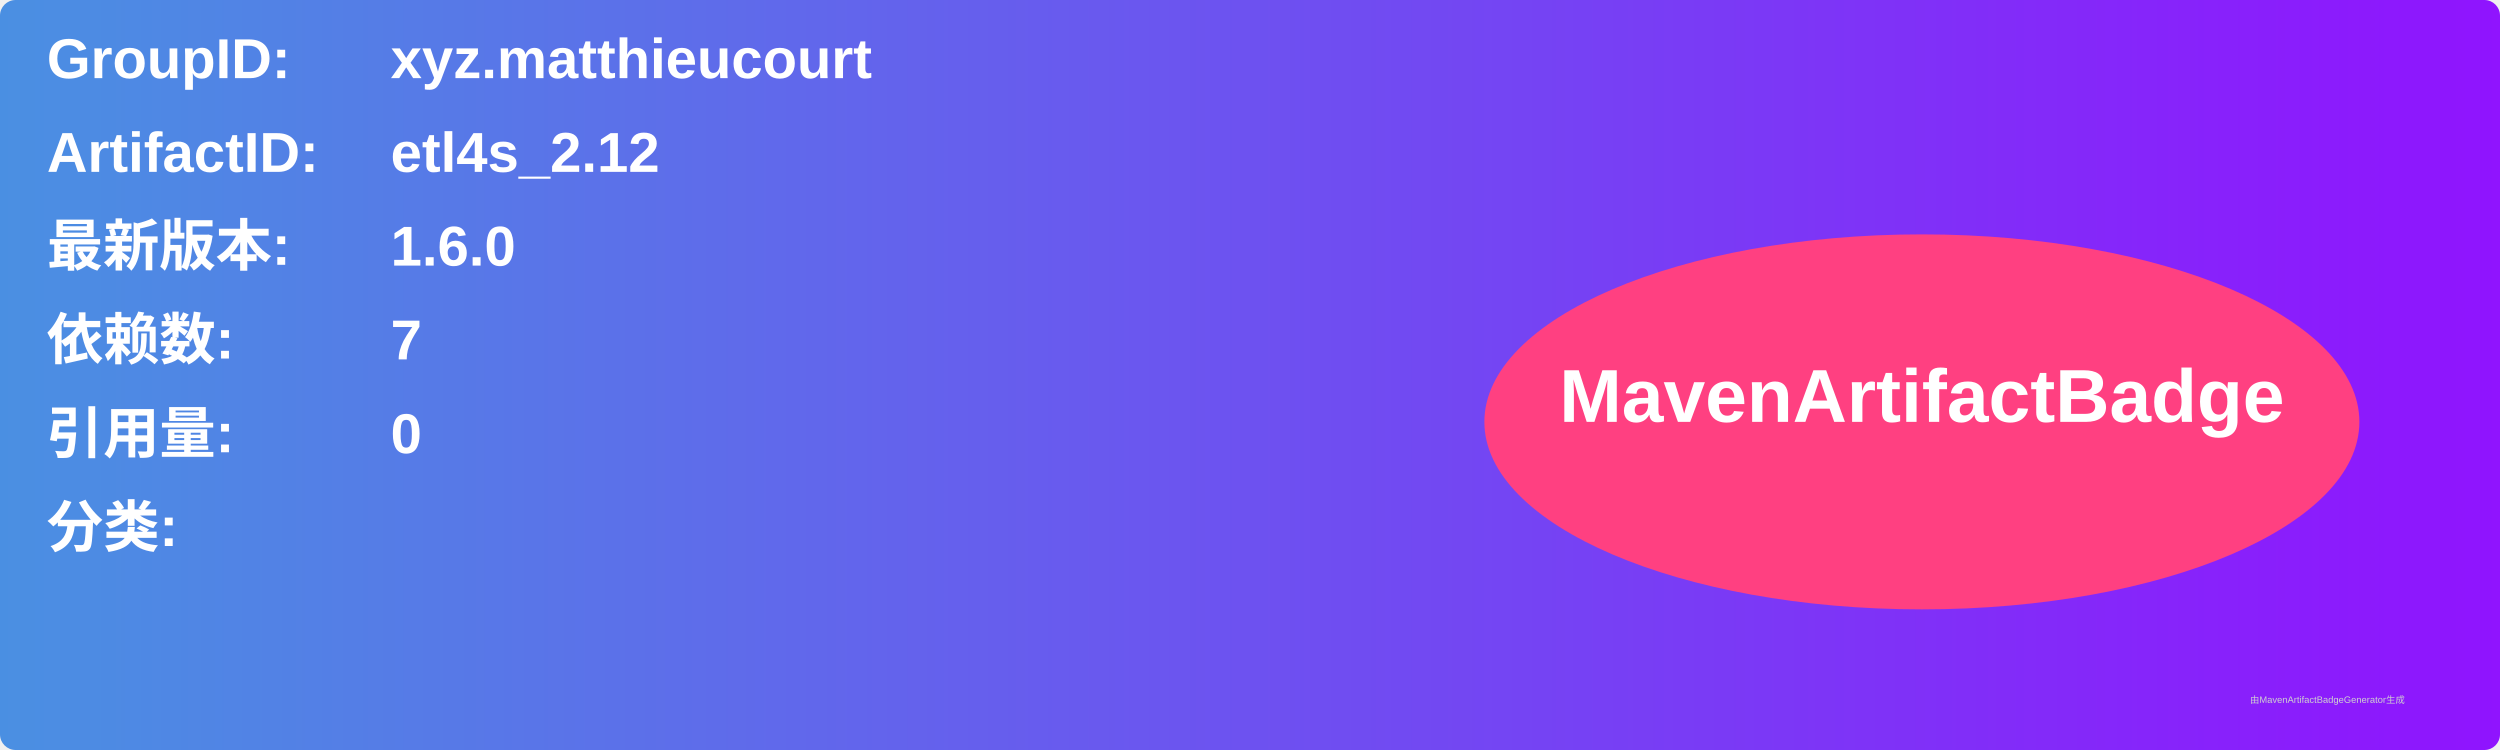
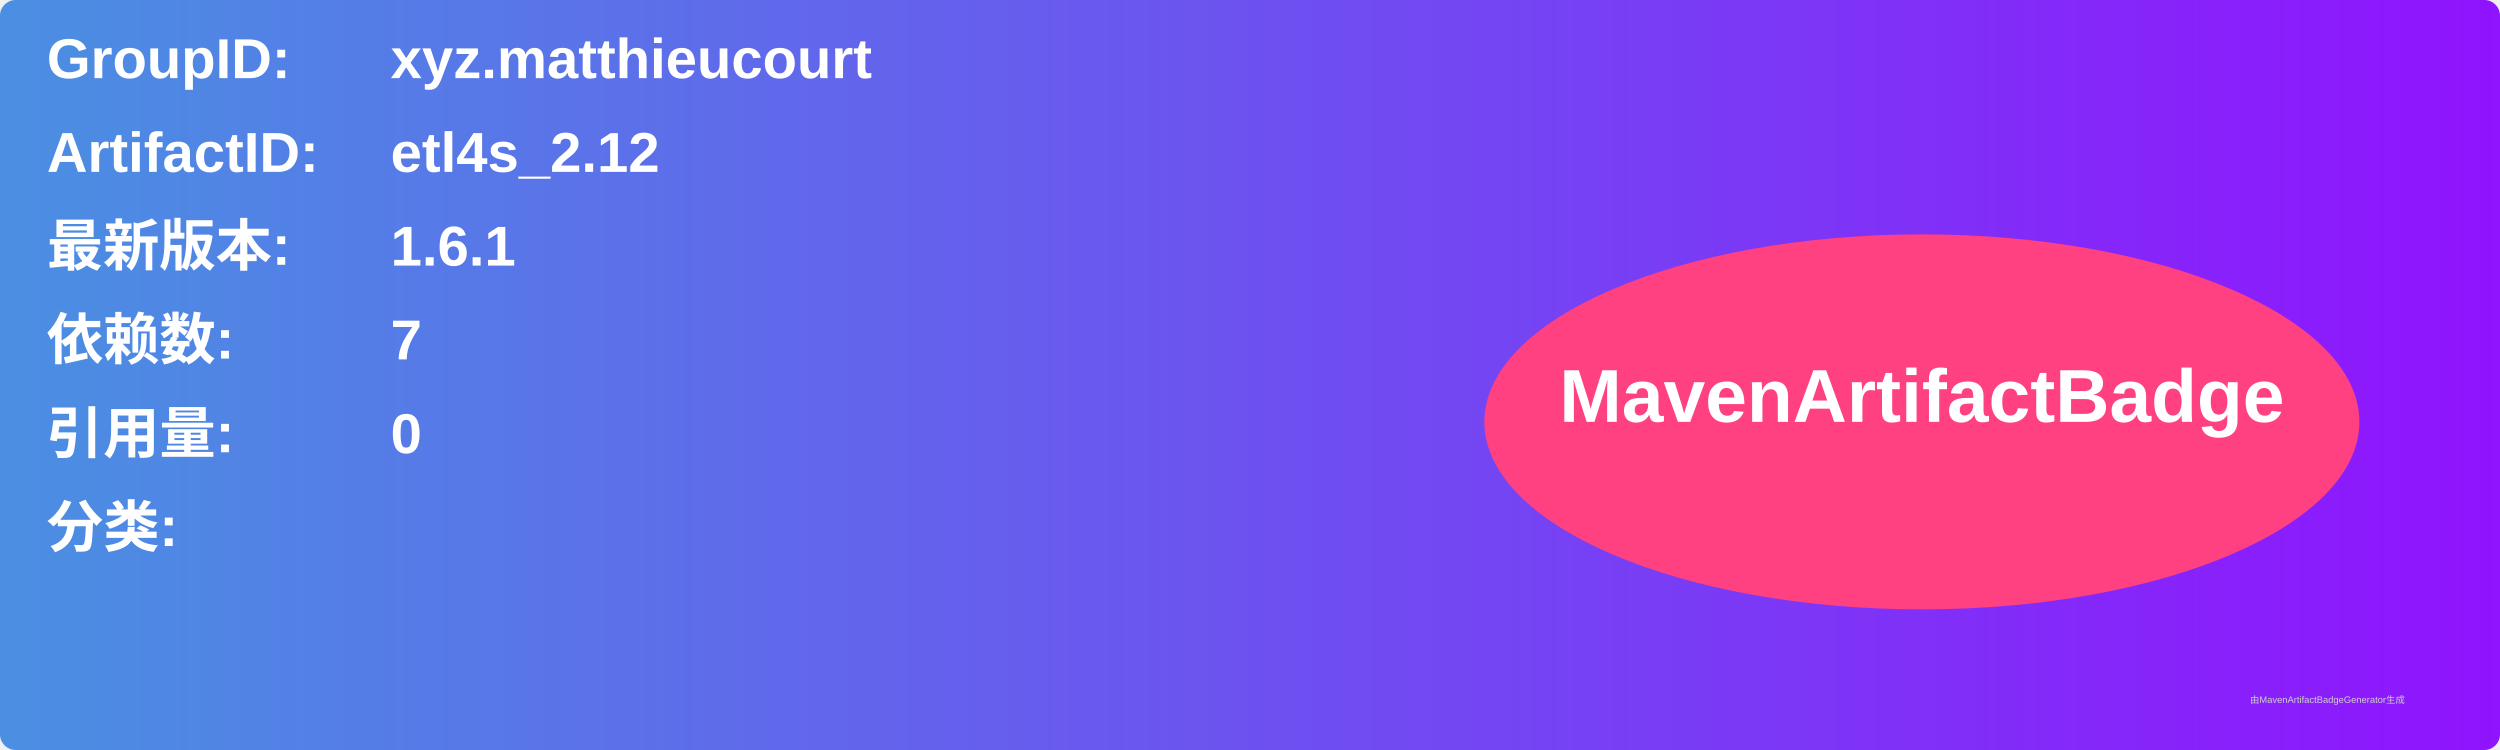
<svg xmlns="http://www.w3.org/2000/svg" width="800" height="240" viewBox="0 0 800 240">
  <linearGradient id="grad" x1="0%" y1="0%" x2="100%" y2="0%">
    <stop offset="0%" stop-color="#4a90e2" />
    <stop offset="100%" stop-color="#9013fe" />
  </linearGradient>
  <rect width="100%" height="100%" rx="5" ry="5" fill="url(#grad)" />
  <g transform="translate(15, 15)">
    <text x="0" y="10" font-family="Arial" font-size="18" fill="white" font-weight="bold" width="260">GroupID:</text>
    <text x="110" y="10" font-family="Arial" font-size="18" fill="white" font-weight="bold" width="460">xyz.matthieucourt</text>
    <text x="0" y="40" font-family="Arial" font-size="18" fill="white" font-weight="bold" width="260">ArtifactID:</text>
    <text x="110" y="40" font-family="Arial" font-size="18" fill="white" font-weight="bold" width="460">etl4s_2.12</text>
    <text x="0" y="70" font-family="Arial" font-size="18" fill="white" font-weight="bold">最新版本:</text>
    <text x="110" y="70" font-family="Arial" font-size="18" fill="white" font-weight="bold">
-       <tspan font-weight="bold">1.6.0</tspan>
+       <tspan font-weight="bold">1.6.1</tspan>
    </text>
    <text x="0" y="100" font-family="Arial" font-size="18" fill="white" font-weight="bold">依赖数: </text>
    <text x="110" y="100" font-family="Arial" font-size="18" fill="white">
      <tspan font-weight="bold">7</tspan>
    </text>
    <text x="0" y="130" font-family="Arial" font-size="18" fill="white" font-weight="bold">引用量: </text>
    <text x="110" y="130" font-family="Arial" font-size="18" fill="white">
      <tspan font-weight="bold">0</tspan>
    </text>
    <text x="0" y="160" font-family="Arial" font-size="18" fill="white" font-weight="bold">分类:</text>
    <text x="10" y="190" font-family="Arial" font-size="10" fill="white">
      <tspan font-weight="bold" />
    </text>
    <ellipse cx="600" cy="120" rx="140" ry="60" fill="#ff4081" />
    <text x="600" y="120" text-anchor="middle" font-family="Arial" font-size="24" fill="white" font-weight="bold">MavenArtifactBadge</text>
  </g>
  <text x="720" y="225" font-family="Arial" font-size="3" fill="#d0d0d0">由MavenArtifactBadgeGenerator生成</text>
</svg>
